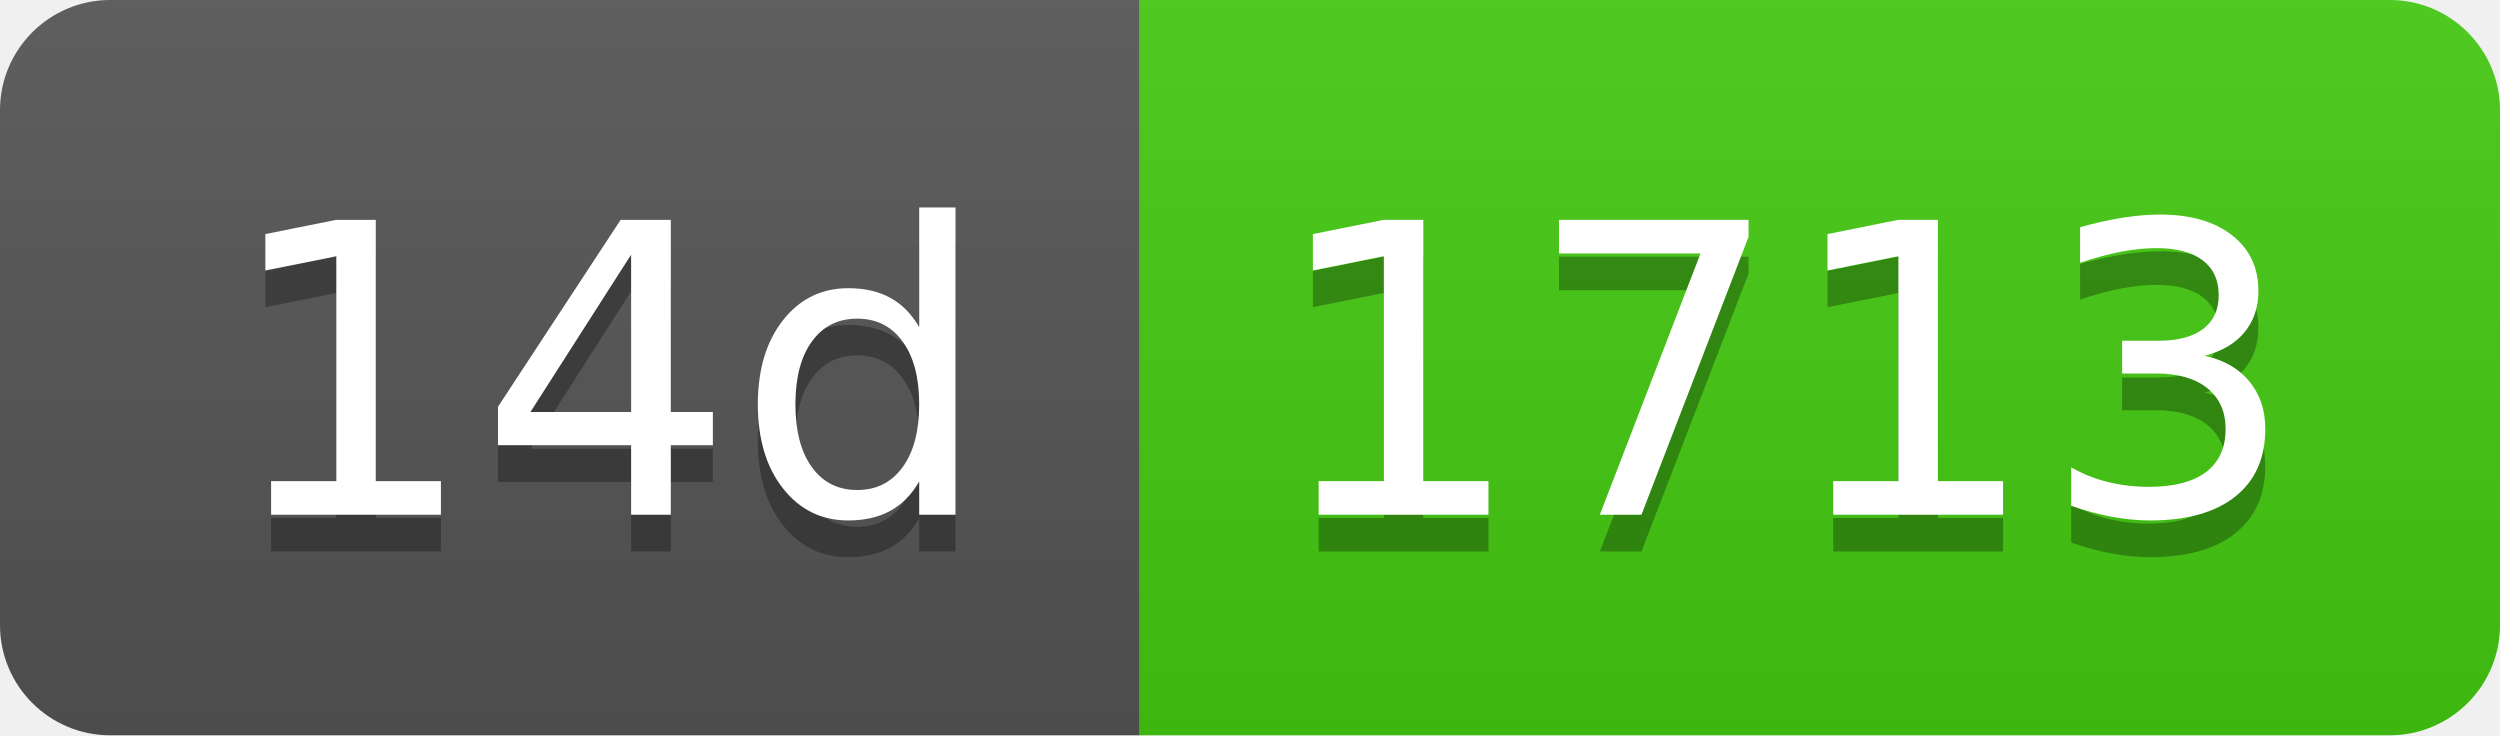
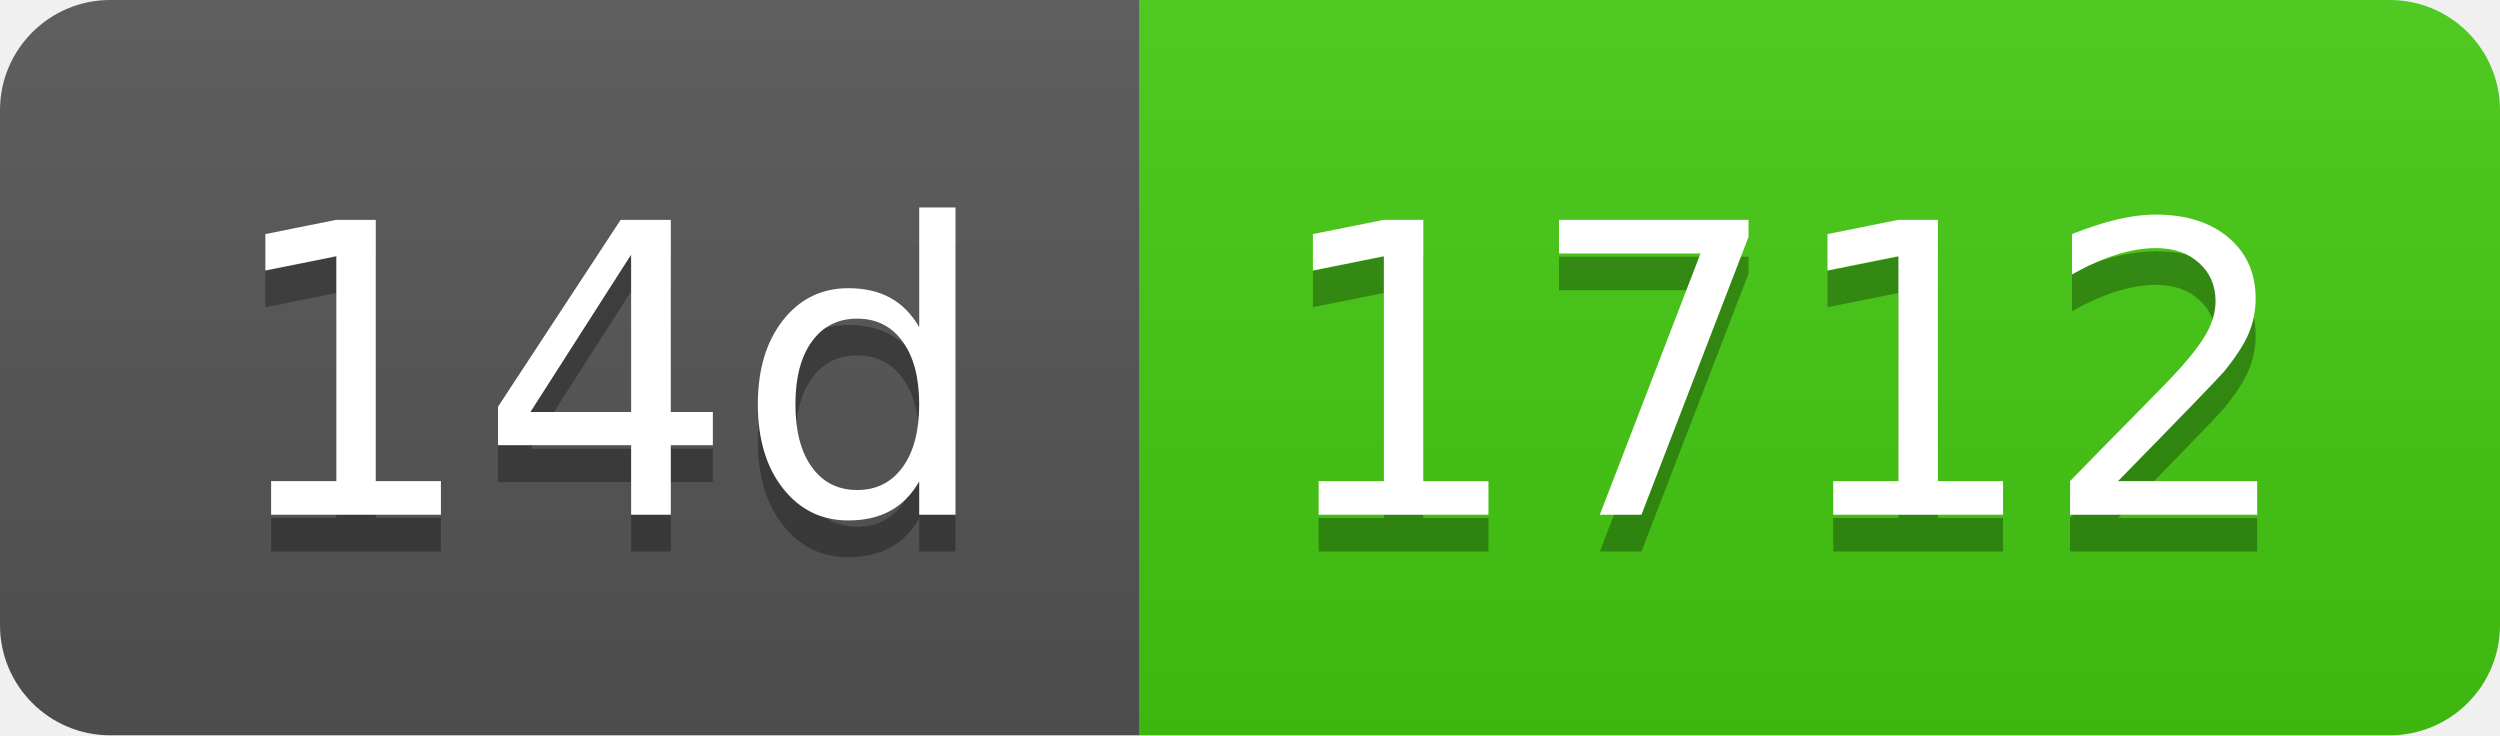
- <svg xmlns="http://www.w3.org/2000/svg" width="68" height="20" role="img" aria-label="14d: 1713">
+ <svg xmlns="http://www.w3.org/2000/svg" width="68" height="20" role="img" aria-label="14d: 1712">
  <linearGradient id="s" x2="0" y2="100%">
    <stop offset="0" stop-color="#bbb" stop-opacity=".1" />
    <stop offset="1" stop-opacity=".1" />
  </linearGradient>
  <clipPath id="r">
    <rect width="68" height="20" rx="3" fill="#fff" />
  </clipPath>
  <g clip-path="url(#r)">
    <rect width="31" height="20" fill="#555" />
    <rect x="31" width="37" height="20" fill="#4c1" />
    <rect width="68" height="20" fill="url(#s)" />
  </g>
  <g fill="#fff" text-anchor="middle" font-family="Verdana,Geneva,DejaVu Sans,sans-serif" text-rendering="geometricPrecision" font-size="110">
    <text aria-hidden="true" x="165" y="150" fill="#010101" fill-opacity=".3" transform="scale(.1)" textLength="210">14d</text>
    <text x="165" y="140" transform="scale(.1)" fill="#fff" textLength="210">14d</text>
-     <text aria-hidden="true" x="485" y="150" fill="#010101" fill-opacity=".3" transform="scale(.1)" textLength="270">1713</text>
-     <text x="485" y="140" transform="scale(.1)" fill="#fff" textLength="270">1713</text>
+     <text aria-hidden="true" x="485" y="150" fill="#010101" fill-opacity=".3" transform="scale(.1)" textLength="270">1712</text>
+     <text x="485" y="140" transform="scale(.1)" fill="#fff" textLength="270">1712</text>
  </g>
</svg>
